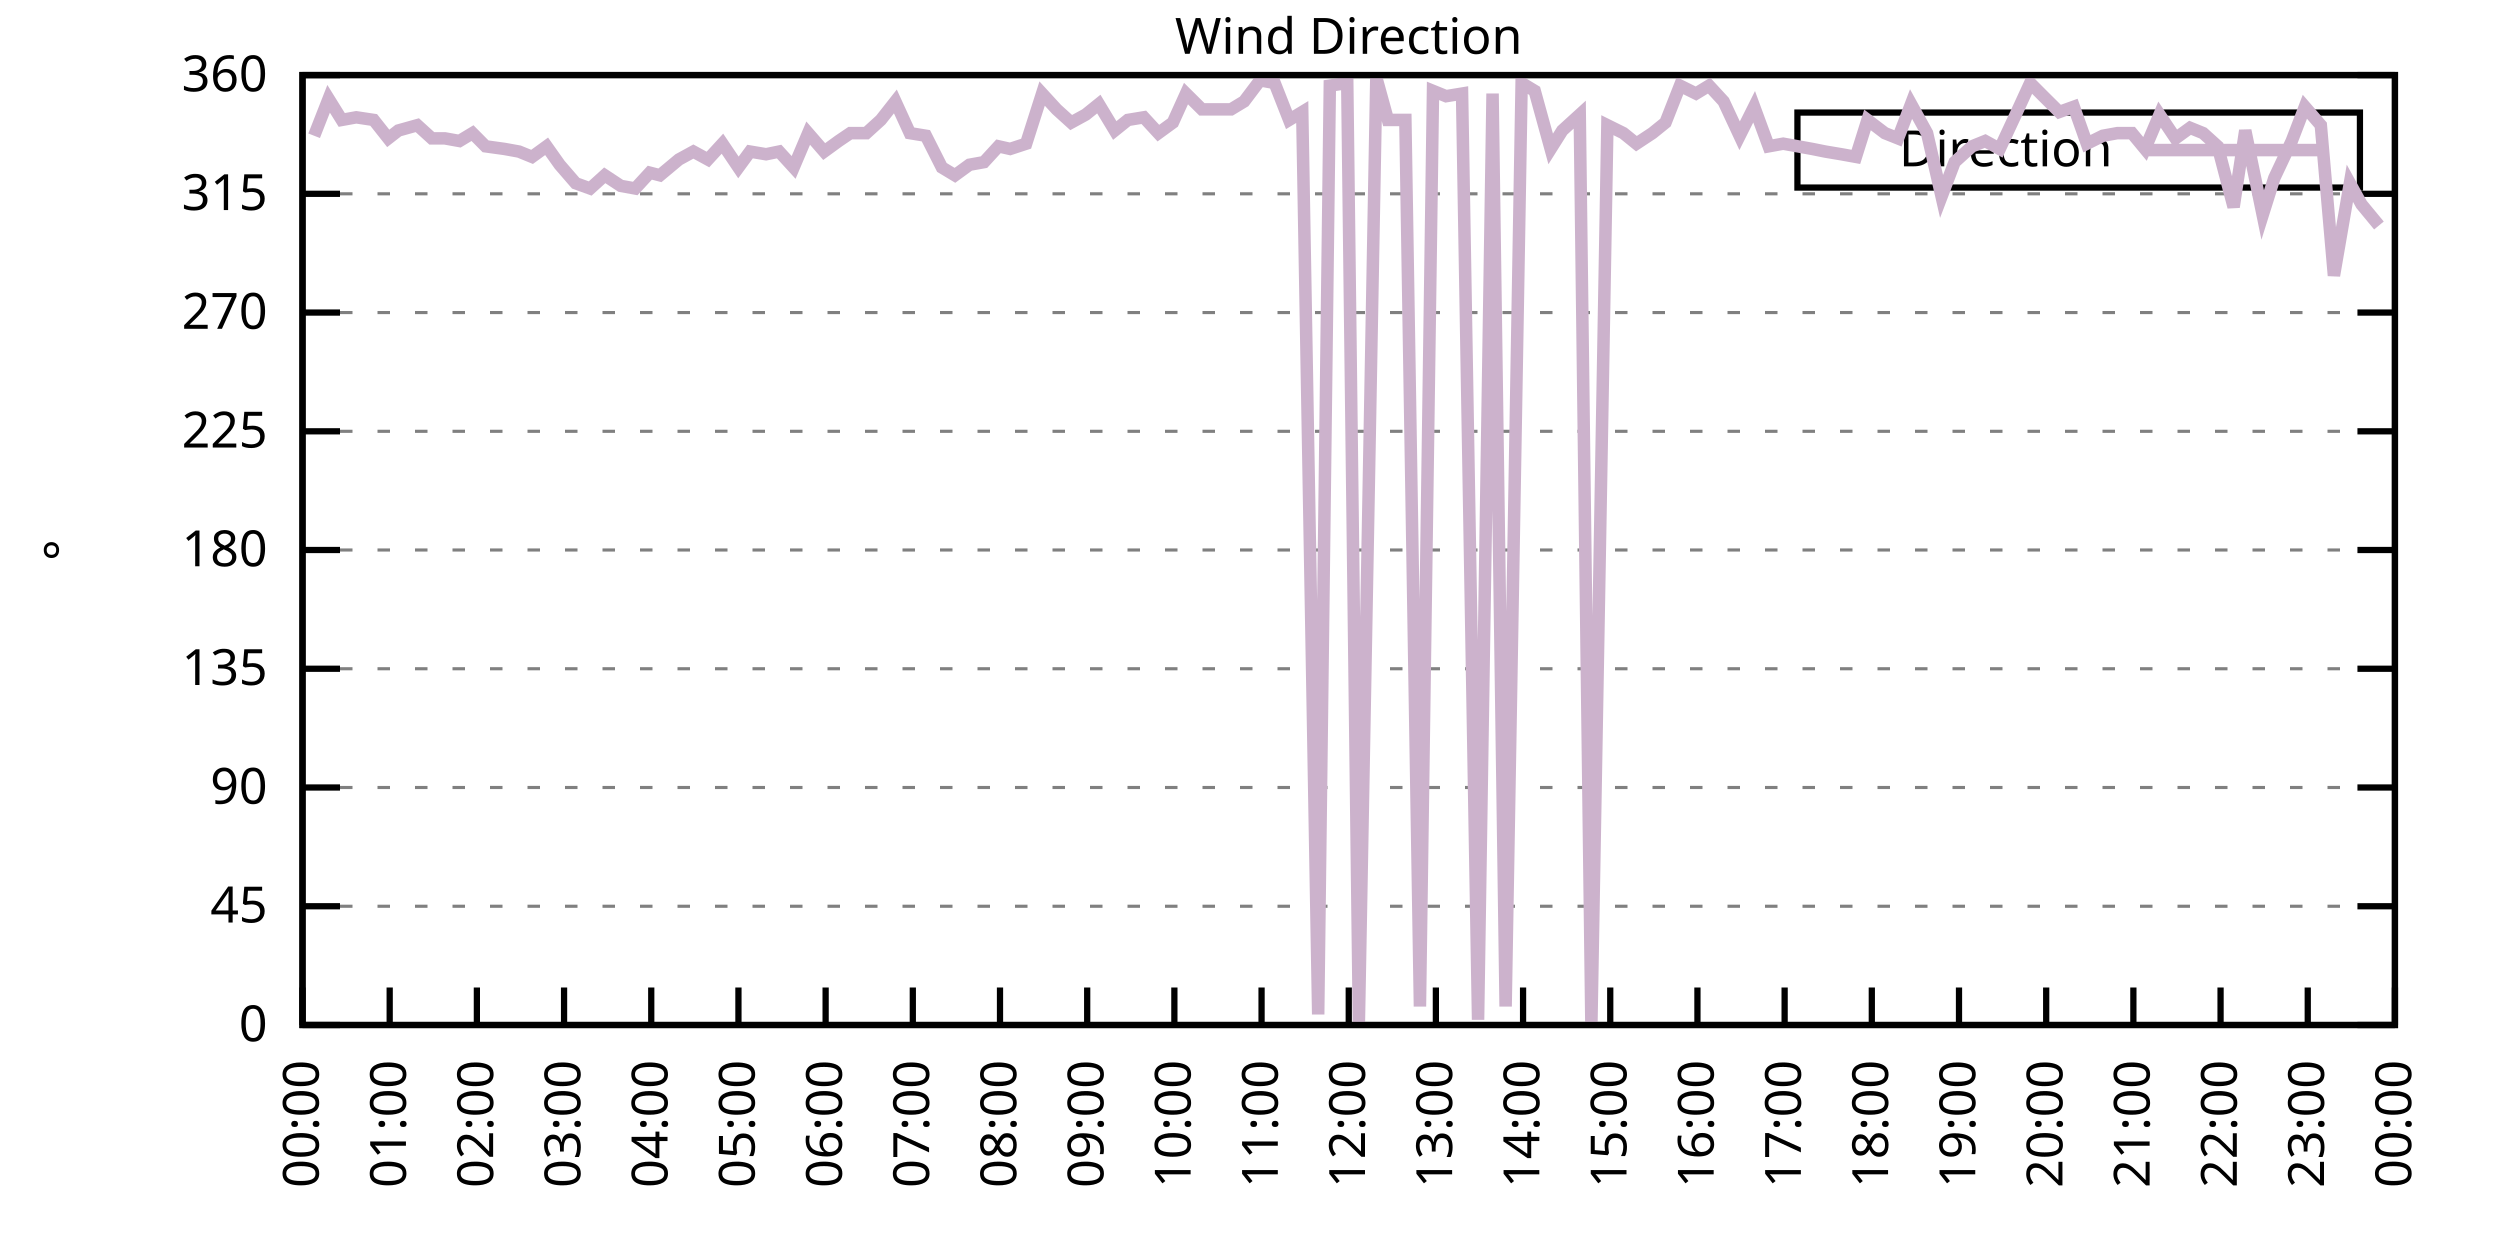
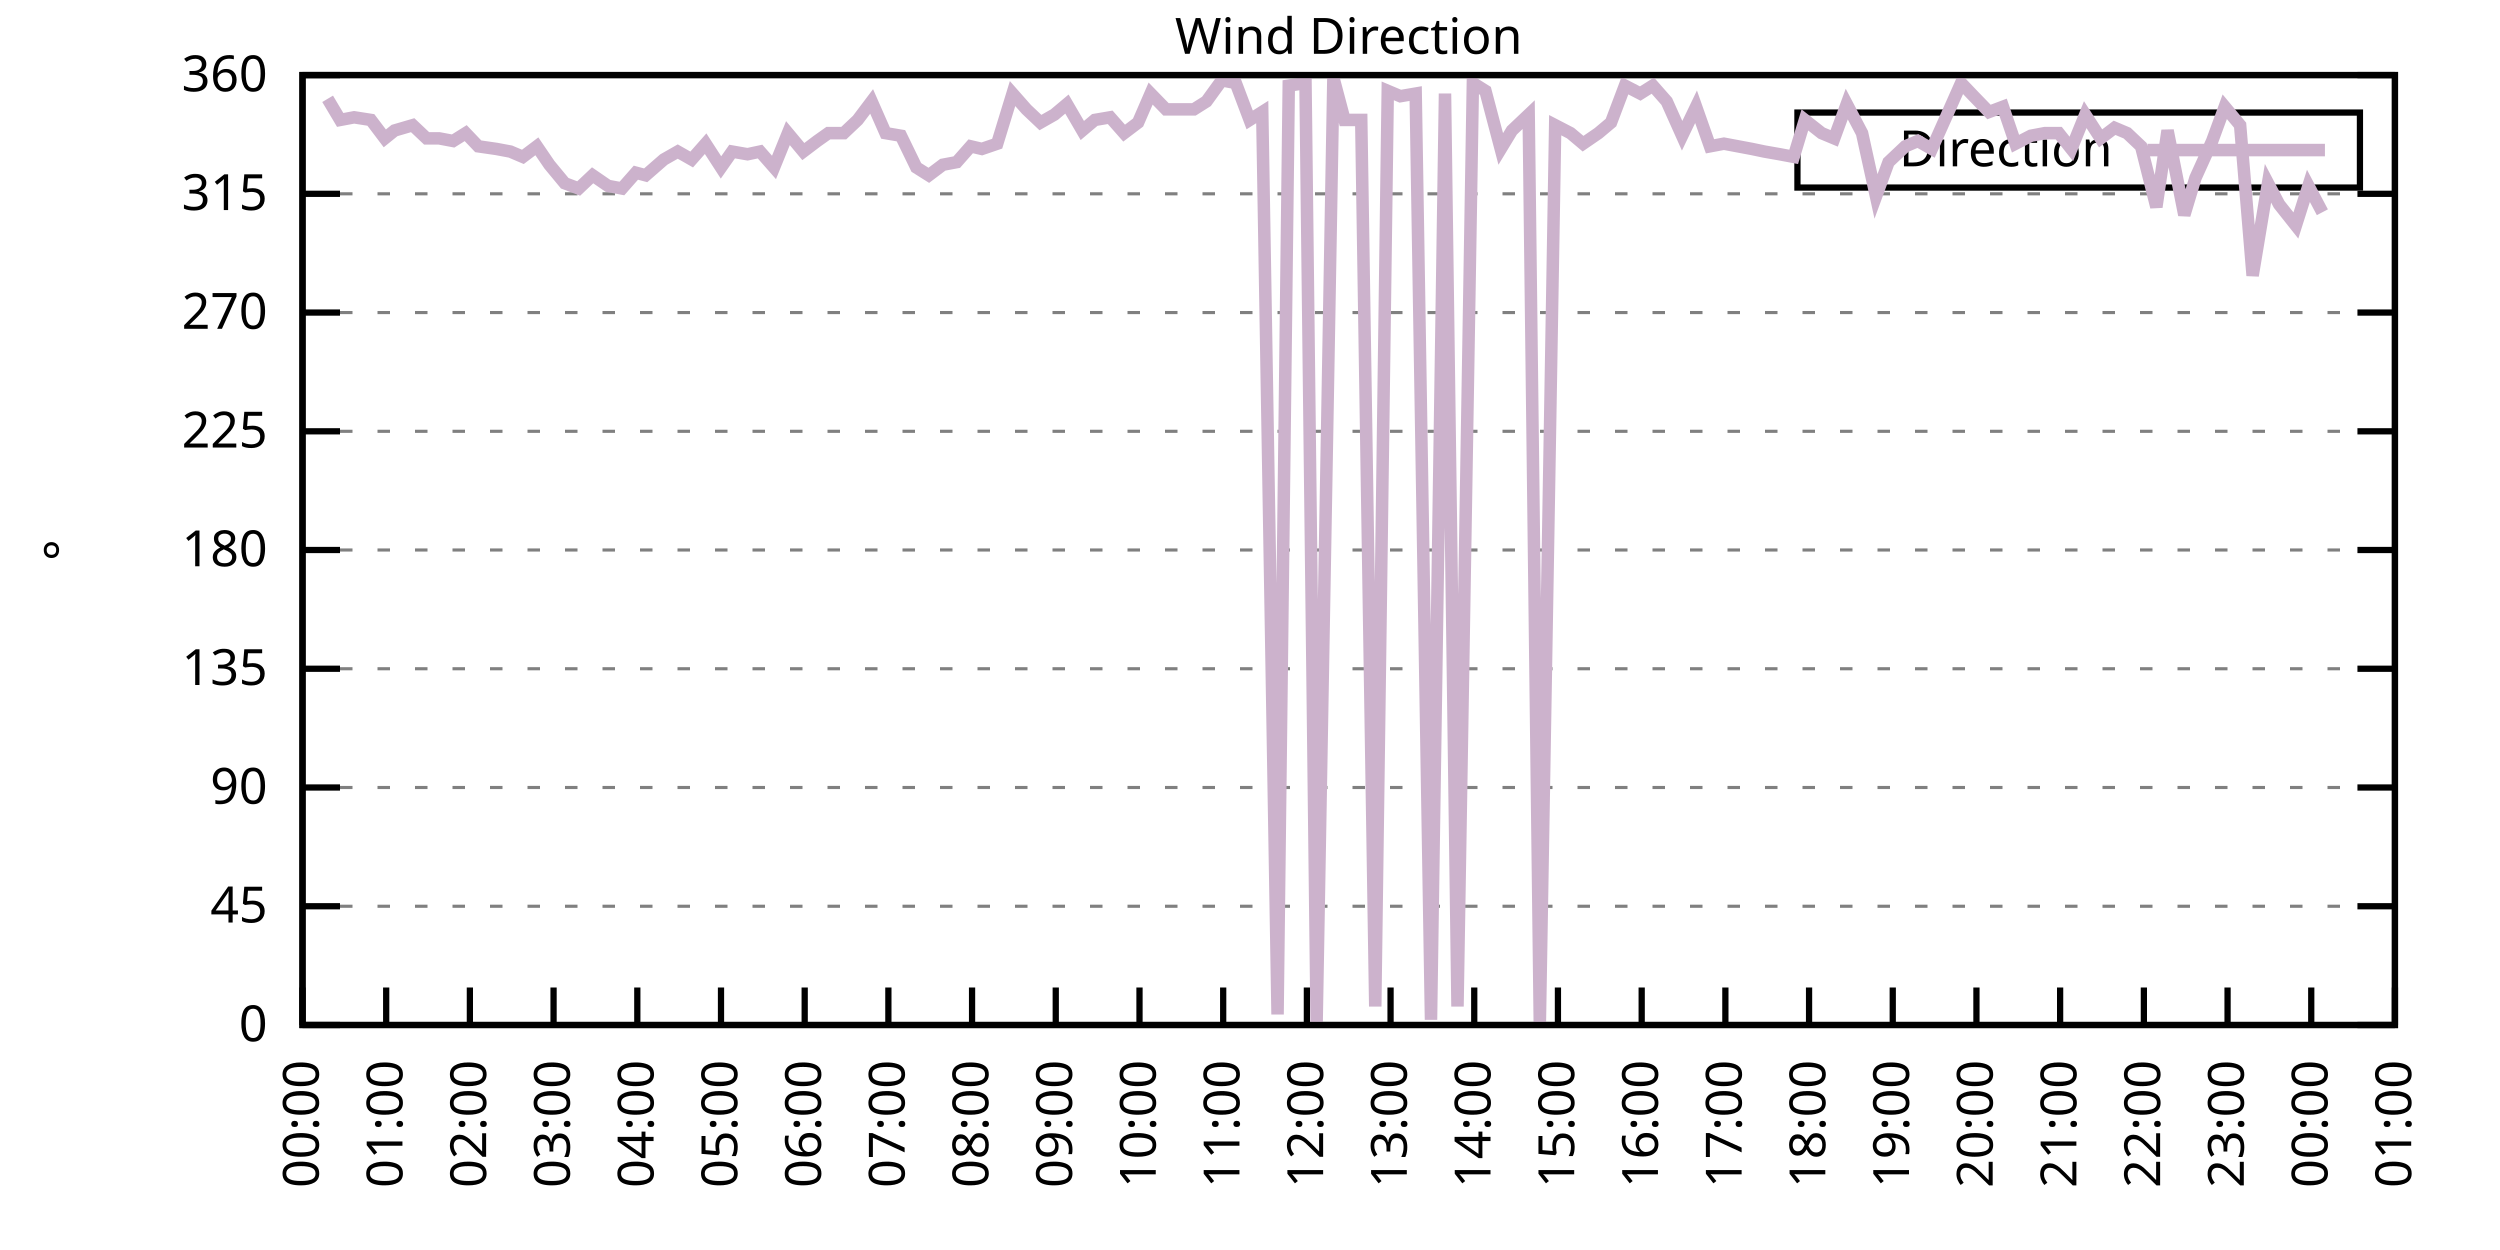
<svg xmlns="http://www.w3.org/2000/svg" xmlns:xlink="http://www.w3.org/1999/xlink" width="400" height="200" viewBox="0 0 400 200">
  <g id="gnuplot_canvas">
    <rect x="0" y="0" width="400" height="200" fill="none" />
    <defs>
      <circle id="gpDot" r="0.5" stroke-width="0.5" stroke="currentColor" />
      <path id="gpPt0" stroke-width="0.333" stroke="currentColor" d="M-1,0 h2 M0,-1 v2" />
      <path id="gpPt1" stroke-width="0.333" stroke="currentColor" d="M-1,-1 L1,1 M1,-1 L-1,1" />
      <path id="gpPt2" stroke-width="0.333" stroke="currentColor" d="M-1,0 L1,0 M0,-1 L0,1 M-1,-1 L1,1 M-1,1 L1,-1" />
      <rect id="gpPt3" stroke-width="0.333" stroke="currentColor" x="-1" y="-1" width="2" height="2" />
      <rect id="gpPt4" stroke-width="0.333" stroke="currentColor" fill="currentColor" x="-1" y="-1" width="2" height="2" />
      <circle id="gpPt5" stroke-width="0.333" stroke="currentColor" cx="0" cy="0" r="1" />
      <use xlink:href="#gpPt5" id="gpPt6" fill="currentColor" stroke="none" />
      <path id="gpPt7" stroke-width="0.333" stroke="currentColor" d="M0,-1.33 L-1.33,0.67 L1.33,0.67 z" />
      <use xlink:href="#gpPt7" id="gpPt8" fill="currentColor" stroke="none" />
      <use xlink:href="#gpPt7" id="gpPt9" stroke="currentColor" transform="rotate(180)" />
      <use xlink:href="#gpPt9" id="gpPt10" fill="currentColor" stroke="none" />
      <use xlink:href="#gpPt3" id="gpPt11" stroke="currentColor" transform="rotate(45)" />
      <use xlink:href="#gpPt11" id="gpPt12" fill="currentColor" stroke="none" />
      <path id="gpPt13" stroke-width="0.333" stroke="currentColor" d="M0,1.330 L1.265,0.411 L0.782,-1.067 L-0.782,-1.076 L-1.265,0.411 z" />
      <use xlink:href="#gpPt13" id="gpPt14" fill="currentColor" stroke="none" />
      <filter id="textbox" filterUnits="objectBoundingBox" x="0" y="0" height="1" width="1">
        <feFlood flood-color="white" flood-opacity="1" result="bgnd" />
        <feComposite in="SourceGraphic" in2="bgnd" operator="atop" />
      </filter>
      <filter id="greybox" filterUnits="objectBoundingBox" x="0" y="0" height="1" width="1">
        <feFlood flood-color="lightgrey" flood-opacity="1" result="grey" />
        <feComposite in="SourceGraphic" in2="grey" operator="atop" />
      </filter>
    </defs>
    <g fill="none" color="white" stroke="currentColor" stroke-width="1.00" stroke-linecap="butt" stroke-linejoin="miter">
</g>
    <g fill="none" color="black" stroke="currentColor" stroke-width="1.00" stroke-linecap="butt" stroke-linejoin="miter">
      <g stroke="none" shape-rendering="crispEdges">
        <polygon fill="rgb(255, 255, 255)" points="48.40,164.00 383.18,164.00 383.18,12.02 48.40,12.02 " />
      </g>
    </g>
    <g fill="none" color="black" stroke="currentColor" stroke-width="1.00" stroke-linecap="butt" stroke-linejoin="miter">
</g>
    <g fill="none" color="black" stroke="black" stroke-width="0.50" stroke-linecap="butt" stroke-linejoin="miter">
</g>
    <g fill="none" color="gray" stroke="currentColor" stroke-width="0.50" stroke-linecap="butt" stroke-linejoin="miter">
      <path stroke="gray" stroke-dasharray="2,4" class="gridline" d="M48.40,164.00 L383.19,164.00  " />
    </g>
    <g fill="none" color="gray" stroke="gray" stroke-width="1.00" stroke-linecap="butt" stroke-linejoin="miter">
</g>
    <g fill="none" color="black" stroke="currentColor" stroke-width="1.00" stroke-linecap="butt" stroke-linejoin="miter">
      <path stroke="black" d="M48.40,164.00 L54.40,164.00 M383.19,164.00 L377.19,164.00  " />
      <g transform="translate(42.80,166.60)" stroke="none" fill="black" font-family="Sans" font-size="8.00" text-anchor="end">
        <text>
          <tspan font-family="Sans"> 0</tspan>
        </text>
      </g>
    </g>
    <g fill="none" color="black" stroke="currentColor" stroke-width="1.00" stroke-linecap="butt" stroke-linejoin="miter">
</g>
    <g fill="none" color="black" stroke="black" stroke-width="0.50" stroke-linecap="butt" stroke-linejoin="miter">
</g>
    <g fill="none" color="gray" stroke="currentColor" stroke-width="0.50" stroke-linecap="butt" stroke-linejoin="miter">
      <path stroke="gray" stroke-dasharray="2,4" class="gridline" d="M48.40,145.00 L383.19,145.00  " />
    </g>
    <g fill="none" color="gray" stroke="gray" stroke-width="1.00" stroke-linecap="butt" stroke-linejoin="miter">
</g>
    <g fill="none" color="black" stroke="currentColor" stroke-width="1.00" stroke-linecap="butt" stroke-linejoin="miter">
      <path stroke="black" d="M48.40,145.00 L54.40,145.00 M383.19,145.00 L377.19,145.00  " />
      <g transform="translate(42.80,147.60)" stroke="none" fill="black" font-family="Sans" font-size="8.00" text-anchor="end">
        <text>
          <tspan font-family="Sans"> 45</tspan>
        </text>
      </g>
    </g>
    <g fill="none" color="black" stroke="currentColor" stroke-width="1.00" stroke-linecap="butt" stroke-linejoin="miter">
</g>
    <g fill="none" color="black" stroke="black" stroke-width="0.50" stroke-linecap="butt" stroke-linejoin="miter">
</g>
    <g fill="none" color="gray" stroke="currentColor" stroke-width="0.50" stroke-linecap="butt" stroke-linejoin="miter">
      <path stroke="gray" stroke-dasharray="2,4" class="gridline" d="M48.40,126.00 L383.19,126.00  " />
    </g>
    <g fill="none" color="gray" stroke="gray" stroke-width="1.00" stroke-linecap="butt" stroke-linejoin="miter">
</g>
    <g fill="none" color="black" stroke="currentColor" stroke-width="1.00" stroke-linecap="butt" stroke-linejoin="miter">
      <path stroke="black" d="M48.40,126.00 L54.40,126.00 M383.19,126.00 L377.19,126.00  " />
      <g transform="translate(42.80,128.60)" stroke="none" fill="black" font-family="Sans" font-size="8.00" text-anchor="end">
        <text>
          <tspan font-family="Sans"> 90</tspan>
        </text>
      </g>
    </g>
    <g fill="none" color="black" stroke="currentColor" stroke-width="1.00" stroke-linecap="butt" stroke-linejoin="miter">
</g>
    <g fill="none" color="black" stroke="black" stroke-width="0.50" stroke-linecap="butt" stroke-linejoin="miter">
</g>
    <g fill="none" color="gray" stroke="currentColor" stroke-width="0.50" stroke-linecap="butt" stroke-linejoin="miter">
      <path stroke="gray" stroke-dasharray="2,4" class="gridline" d="M48.40,107.00 L383.19,107.00  " />
    </g>
    <g fill="none" color="gray" stroke="gray" stroke-width="1.00" stroke-linecap="butt" stroke-linejoin="miter">
</g>
    <g fill="none" color="black" stroke="currentColor" stroke-width="1.00" stroke-linecap="butt" stroke-linejoin="miter">
      <path stroke="black" d="M48.40,107.00 L54.40,107.00 M383.19,107.00 L377.19,107.00  " />
      <g transform="translate(42.80,109.60)" stroke="none" fill="black" font-family="Sans" font-size="8.00" text-anchor="end">
        <text>
          <tspan font-family="Sans"> 135</tspan>
        </text>
      </g>
    </g>
    <g fill="none" color="black" stroke="currentColor" stroke-width="1.00" stroke-linecap="butt" stroke-linejoin="miter">
</g>
    <g fill="none" color="black" stroke="black" stroke-width="0.50" stroke-linecap="butt" stroke-linejoin="miter">
</g>
    <g fill="none" color="gray" stroke="currentColor" stroke-width="0.50" stroke-linecap="butt" stroke-linejoin="miter">
      <path stroke="gray" stroke-dasharray="2,4" class="gridline" d="M48.40,88.00 L383.19,88.00  " />
    </g>
    <g fill="none" color="gray" stroke="gray" stroke-width="1.00" stroke-linecap="butt" stroke-linejoin="miter">
</g>
    <g fill="none" color="black" stroke="currentColor" stroke-width="1.00" stroke-linecap="butt" stroke-linejoin="miter">
      <path stroke="black" d="M48.40,88.00 L54.40,88.00 M383.19,88.00 L377.19,88.00  " />
      <g transform="translate(42.80,90.60)" stroke="none" fill="black" font-family="Sans" font-size="8.00" text-anchor="end">
        <text>
          <tspan font-family="Sans"> 180</tspan>
        </text>
      </g>
    </g>
    <g fill="none" color="black" stroke="currentColor" stroke-width="1.00" stroke-linecap="butt" stroke-linejoin="miter">
</g>
    <g fill="none" color="black" stroke="black" stroke-width="0.50" stroke-linecap="butt" stroke-linejoin="miter">
</g>
    <g fill="none" color="gray" stroke="currentColor" stroke-width="0.50" stroke-linecap="butt" stroke-linejoin="miter">
      <path stroke="gray" stroke-dasharray="2,4" class="gridline" d="M48.40,69.01 L383.19,69.01  " />
    </g>
    <g fill="none" color="gray" stroke="gray" stroke-width="1.00" stroke-linecap="butt" stroke-linejoin="miter">
</g>
    <g fill="none" color="black" stroke="currentColor" stroke-width="1.00" stroke-linecap="butt" stroke-linejoin="miter">
      <path stroke="black" d="M48.40,69.01 L54.40,69.01 M383.19,69.01 L377.19,69.01  " />
      <g transform="translate(42.80,71.61)" stroke="none" fill="black" font-family="Sans" font-size="8.00" text-anchor="end">
        <text>
          <tspan font-family="Sans"> 225</tspan>
        </text>
      </g>
    </g>
    <g fill="none" color="black" stroke="currentColor" stroke-width="1.00" stroke-linecap="butt" stroke-linejoin="miter">
</g>
    <g fill="none" color="black" stroke="black" stroke-width="0.50" stroke-linecap="butt" stroke-linejoin="miter">
</g>
    <g fill="none" color="gray" stroke="currentColor" stroke-width="0.50" stroke-linecap="butt" stroke-linejoin="miter">
      <path stroke="gray" stroke-dasharray="2,4" class="gridline" d="M48.40,50.01 L383.19,50.01  " />
    </g>
    <g fill="none" color="gray" stroke="gray" stroke-width="1.00" stroke-linecap="butt" stroke-linejoin="miter">
</g>
    <g fill="none" color="black" stroke="currentColor" stroke-width="1.00" stroke-linecap="butt" stroke-linejoin="miter">
      <path stroke="black" d="M48.40,50.01 L54.40,50.01 M383.19,50.01 L377.19,50.01  " />
      <g transform="translate(42.80,52.61)" stroke="none" fill="black" font-family="Sans" font-size="8.00" text-anchor="end">
        <text>
          <tspan font-family="Sans"> 270</tspan>
        </text>
      </g>
    </g>
    <g fill="none" color="black" stroke="currentColor" stroke-width="1.00" stroke-linecap="butt" stroke-linejoin="miter">
</g>
    <g fill="none" color="black" stroke="black" stroke-width="0.50" stroke-linecap="butt" stroke-linejoin="miter">
</g>
    <g fill="none" color="gray" stroke="currentColor" stroke-width="0.50" stroke-linecap="butt" stroke-linejoin="miter">
      <path stroke="gray" stroke-dasharray="2,4" class="gridline" d="M48.40,31.01 L383.19,31.01  " />
    </g>
    <g fill="none" color="gray" stroke="gray" stroke-width="1.00" stroke-linecap="butt" stroke-linejoin="miter">
</g>
    <g fill="none" color="black" stroke="currentColor" stroke-width="1.00" stroke-linecap="butt" stroke-linejoin="miter">
      <path stroke="black" d="M48.40,31.01 L54.40,31.01 M383.19,31.01 L377.19,31.01  " />
      <g transform="translate(42.80,33.61)" stroke="none" fill="black" font-family="Sans" font-size="8.00" text-anchor="end">
        <text>
          <tspan font-family="Sans"> 315</tspan>
        </text>
      </g>
    </g>
    <g fill="none" color="black" stroke="currentColor" stroke-width="1.00" stroke-linecap="butt" stroke-linejoin="miter">
</g>
    <g fill="none" color="black" stroke="black" stroke-width="0.50" stroke-linecap="butt" stroke-linejoin="miter">
</g>
    <g fill="none" color="gray" stroke="currentColor" stroke-width="0.50" stroke-linecap="butt" stroke-linejoin="miter">
      <path stroke="gray" stroke-dasharray="2,4" class="gridline" d="M48.40,12.01 L383.19,12.01  " />
    </g>
    <g fill="none" color="gray" stroke="gray" stroke-width="1.00" stroke-linecap="butt" stroke-linejoin="miter">
</g>
    <g fill="none" color="black" stroke="currentColor" stroke-width="1.00" stroke-linecap="butt" stroke-linejoin="miter">
      <path stroke="black" d="M48.40,12.01 L54.40,12.01 M383.19,12.01 L377.19,12.01  " />
      <g transform="translate(42.80,14.61)" stroke="none" fill="black" font-family="Sans" font-size="8.00" text-anchor="end">
        <text>
          <tspan font-family="Sans"> 360</tspan>
        </text>
      </g>
    </g>
    <g fill="none" color="black" stroke="currentColor" stroke-width="1.00" stroke-linecap="butt" stroke-linejoin="miter">
      <path stroke="black" d="M48.40,164.00 L48.40,158.00  " />
      <g transform="translate(51.00,169.60) rotate(270.00)" stroke="none" fill="black" font-family="Sans" font-size="8.00" text-anchor="end">
        <text>
          <tspan font-family="Sans">00:00</tspan>
        </text>
      </g>
    </g>
    <g fill="none" color="black" stroke="currentColor" stroke-width="1.00" stroke-linecap="butt" stroke-linejoin="miter">
-       <path stroke="black" d="M62.35,164.00 L62.35,158.00  " />
-       <g transform="translate(64.95,169.60) rotate(270.00)" stroke="none" fill="black" font-family="Sans" font-size="8.00" text-anchor="end">
+       <path stroke="black" d="M61.79,164.00 L61.79,158.00  " />
+       <g transform="translate(64.39,169.60) rotate(270.00)" stroke="none" fill="black" font-family="Sans" font-size="8.00" text-anchor="end">
        <text>
          <tspan font-family="Sans">01:00</tspan>
        </text>
      </g>
    </g>
    <g fill="none" color="black" stroke="currentColor" stroke-width="1.00" stroke-linecap="butt" stroke-linejoin="miter">
-       <path stroke="black" d="M76.30,164.00 L76.30,158.00  " />
-       <g transform="translate(78.90,169.60) rotate(270.00)" stroke="none" fill="black" font-family="Sans" font-size="8.00" text-anchor="end">
+       <path stroke="black" d="M75.18,164.00 L75.18,158.00  " />
+       <g transform="translate(77.78,169.60) rotate(270.00)" stroke="none" fill="black" font-family="Sans" font-size="8.00" text-anchor="end">
        <text>
          <tspan font-family="Sans">02:00</tspan>
        </text>
      </g>
    </g>
    <g fill="none" color="black" stroke="currentColor" stroke-width="1.00" stroke-linecap="butt" stroke-linejoin="miter">
-       <path stroke="black" d="M90.25,164.00 L90.25,158.00  " />
-       <g transform="translate(92.85,169.60) rotate(270.00)" stroke="none" fill="black" font-family="Sans" font-size="8.00" text-anchor="end">
+       <path stroke="black" d="M88.57,164.00 L88.57,158.00  " />
+       <g transform="translate(91.17,169.60) rotate(270.00)" stroke="none" fill="black" font-family="Sans" font-size="8.00" text-anchor="end">
        <text>
          <tspan font-family="Sans">03:00</tspan>
        </text>
      </g>
    </g>
    <g fill="none" color="black" stroke="currentColor" stroke-width="1.00" stroke-linecap="butt" stroke-linejoin="miter">
-       <path stroke="black" d="M104.20,164.00 L104.20,158.00  " />
-       <g transform="translate(106.80,169.60) rotate(270.00)" stroke="none" fill="black" font-family="Sans" font-size="8.00" text-anchor="end">
+       <path stroke="black" d="M101.97,164.00 L101.97,158.00  " />
+       <g transform="translate(104.57,169.60) rotate(270.00)" stroke="none" fill="black" font-family="Sans" font-size="8.00" text-anchor="end">
        <text>
          <tspan font-family="Sans">04:00</tspan>
        </text>
      </g>
    </g>
    <g fill="none" color="black" stroke="currentColor" stroke-width="1.00" stroke-linecap="butt" stroke-linejoin="miter">
-       <path stroke="black" d="M118.15,164.00 L118.15,158.00  " />
-       <g transform="translate(120.75,169.60) rotate(270.00)" stroke="none" fill="black" font-family="Sans" font-size="8.00" text-anchor="end">
+       <path stroke="black" d="M115.36,164.00 L115.36,158.00  " />
+       <g transform="translate(117.96,169.60) rotate(270.00)" stroke="none" fill="black" font-family="Sans" font-size="8.00" text-anchor="end">
        <text>
          <tspan font-family="Sans">05:00</tspan>
        </text>
      </g>
    </g>
    <g fill="none" color="black" stroke="currentColor" stroke-width="1.00" stroke-linecap="butt" stroke-linejoin="miter">
-       <path stroke="black" d="M132.10,164.00 L132.10,158.00  " />
-       <g transform="translate(134.70,169.60) rotate(270.00)" stroke="none" fill="black" font-family="Sans" font-size="8.00" text-anchor="end">
+       <path stroke="black" d="M128.75,164.00 L128.75,158.00  " />
+       <g transform="translate(131.35,169.60) rotate(270.00)" stroke="none" fill="black" font-family="Sans" font-size="8.00" text-anchor="end">
        <text>
          <tspan font-family="Sans">06:00</tspan>
        </text>
      </g>
    </g>
    <g fill="none" color="black" stroke="currentColor" stroke-width="1.00" stroke-linecap="butt" stroke-linejoin="miter">
-       <path stroke="black" d="M146.05,164.00 L146.05,158.00  " />
-       <g transform="translate(148.65,169.60) rotate(270.00)" stroke="none" fill="black" font-family="Sans" font-size="8.00" text-anchor="end">
+       <path stroke="black" d="M142.14,164.00 L142.14,158.00  " />
+       <g transform="translate(144.74,169.60) rotate(270.00)" stroke="none" fill="black" font-family="Sans" font-size="8.00" text-anchor="end">
        <text>
          <tspan font-family="Sans">07:00</tspan>
        </text>
      </g>
    </g>
    <g fill="none" color="black" stroke="currentColor" stroke-width="1.00" stroke-linecap="butt" stroke-linejoin="miter">
-       <path stroke="black" d="M160.00,164.00 L160.00,158.00  " />
-       <g transform="translate(162.60,169.60) rotate(270.00)" stroke="none" fill="black" font-family="Sans" font-size="8.00" text-anchor="end">
+       <path stroke="black" d="M155.53,164.00 L155.53,158.00  " />
+       <g transform="translate(158.13,169.60) rotate(270.00)" stroke="none" fill="black" font-family="Sans" font-size="8.00" text-anchor="end">
        <text>
          <tspan font-family="Sans">08:00</tspan>
        </text>
      </g>
    </g>
    <g fill="none" color="black" stroke="currentColor" stroke-width="1.00" stroke-linecap="butt" stroke-linejoin="miter">
-       <path stroke="black" d="M173.95,164.00 L173.95,158.00  " />
-       <g transform="translate(176.55,169.60) rotate(270.00)" stroke="none" fill="black" font-family="Sans" font-size="8.00" text-anchor="end">
+       <path stroke="black" d="M168.92,164.00 L168.92,158.00  " />
+       <g transform="translate(171.52,169.60) rotate(270.00)" stroke="none" fill="black" font-family="Sans" font-size="8.00" text-anchor="end">
        <text>
          <tspan font-family="Sans">09:00</tspan>
        </text>
      </g>
    </g>
    <g fill="none" color="black" stroke="currentColor" stroke-width="1.00" stroke-linecap="butt" stroke-linejoin="miter">
-       <path stroke="black" d="M187.90,164.00 L187.90,158.00  " />
-       <g transform="translate(190.50,169.60) rotate(270.00)" stroke="none" fill="black" font-family="Sans" font-size="8.00" text-anchor="end">
+       <path stroke="black" d="M182.32,164.00 L182.32,158.00  " />
+       <g transform="translate(184.92,169.60) rotate(270.00)" stroke="none" fill="black" font-family="Sans" font-size="8.00" text-anchor="end">
        <text>
          <tspan font-family="Sans">10:00</tspan>
        </text>
      </g>
    </g>
    <g fill="none" color="black" stroke="currentColor" stroke-width="1.00" stroke-linecap="butt" stroke-linejoin="miter">
-       <path stroke="black" d="M201.85,164.00 L201.85,158.00  " />
-       <g transform="translate(204.45,169.60) rotate(270.00)" stroke="none" fill="black" font-family="Sans" font-size="8.00" text-anchor="end">
+       <path stroke="black" d="M195.71,164.00 L195.71,158.00  " />
+       <g transform="translate(198.31,169.60) rotate(270.00)" stroke="none" fill="black" font-family="Sans" font-size="8.00" text-anchor="end">
        <text>
          <tspan font-family="Sans">11:00</tspan>
        </text>
      </g>
    </g>
    <g fill="none" color="black" stroke="currentColor" stroke-width="1.00" stroke-linecap="butt" stroke-linejoin="miter">
-       <path stroke="black" d="M215.80,164.00 L215.80,158.00  " />
-       <g transform="translate(218.40,169.60) rotate(270.00)" stroke="none" fill="black" font-family="Sans" font-size="8.00" text-anchor="end">
+       <path stroke="black" d="M209.10,164.00 L209.10,158.00  " />
+       <g transform="translate(211.70,169.60) rotate(270.00)" stroke="none" fill="black" font-family="Sans" font-size="8.00" text-anchor="end">
        <text>
          <tspan font-family="Sans">12:00</tspan>
        </text>
      </g>
    </g>
    <g fill="none" color="black" stroke="currentColor" stroke-width="1.00" stroke-linecap="butt" stroke-linejoin="miter">
-       <path stroke="black" d="M229.74,164.00 L229.74,158.00  " />
-       <g transform="translate(232.34,169.60) rotate(270.00)" stroke="none" fill="black" font-family="Sans" font-size="8.00" text-anchor="end">
+       <path stroke="black" d="M222.49,164.00 L222.49,158.00  " />
+       <g transform="translate(225.09,169.60) rotate(270.00)" stroke="none" fill="black" font-family="Sans" font-size="8.00" text-anchor="end">
        <text>
          <tspan font-family="Sans">13:00</tspan>
        </text>
      </g>
    </g>
    <g fill="none" color="black" stroke="currentColor" stroke-width="1.00" stroke-linecap="butt" stroke-linejoin="miter">
-       <path stroke="black" d="M243.69,164.00 L243.69,158.00  " />
-       <g transform="translate(246.29,169.60) rotate(270.00)" stroke="none" fill="black" font-family="Sans" font-size="8.00" text-anchor="end">
+       <path stroke="black" d="M235.88,164.00 L235.88,158.00  " />
+       <g transform="translate(238.48,169.60) rotate(270.00)" stroke="none" fill="black" font-family="Sans" font-size="8.00" text-anchor="end">
        <text>
          <tspan font-family="Sans">14:00</tspan>
        </text>
      </g>
    </g>
    <g fill="none" color="black" stroke="currentColor" stroke-width="1.00" stroke-linecap="butt" stroke-linejoin="miter">
-       <path stroke="black" d="M257.64,164.00 L257.64,158.00  " />
-       <g transform="translate(260.24,169.60) rotate(270.00)" stroke="none" fill="black" font-family="Sans" font-size="8.00" text-anchor="end">
+       <path stroke="black" d="M249.27,164.00 L249.27,158.00  " />
+       <g transform="translate(251.87,169.60) rotate(270.00)" stroke="none" fill="black" font-family="Sans" font-size="8.00" text-anchor="end">
        <text>
          <tspan font-family="Sans">15:00</tspan>
        </text>
      </g>
    </g>
    <g fill="none" color="black" stroke="currentColor" stroke-width="1.00" stroke-linecap="butt" stroke-linejoin="miter">
-       <path stroke="black" d="M271.59,164.00 L271.59,158.00  " />
-       <g transform="translate(274.19,169.60) rotate(270.00)" stroke="none" fill="black" font-family="Sans" font-size="8.00" text-anchor="end">
+       <path stroke="black" d="M262.67,164.00 L262.67,158.00  " />
+       <g transform="translate(265.27,169.60) rotate(270.00)" stroke="none" fill="black" font-family="Sans" font-size="8.00" text-anchor="end">
        <text>
          <tspan font-family="Sans">16:00</tspan>
        </text>
      </g>
    </g>
    <g fill="none" color="black" stroke="currentColor" stroke-width="1.00" stroke-linecap="butt" stroke-linejoin="miter">
-       <path stroke="black" d="M285.54,164.00 L285.54,158.00  " />
-       <g transform="translate(288.14,169.60) rotate(270.00)" stroke="none" fill="black" font-family="Sans" font-size="8.00" text-anchor="end">
+       <path stroke="black" d="M276.06,164.00 L276.06,158.00  " />
+       <g transform="translate(278.66,169.60) rotate(270.00)" stroke="none" fill="black" font-family="Sans" font-size="8.00" text-anchor="end">
        <text>
          <tspan font-family="Sans">17:00</tspan>
        </text>
      </g>
    </g>
    <g fill="none" color="black" stroke="currentColor" stroke-width="1.00" stroke-linecap="butt" stroke-linejoin="miter">
-       <path stroke="black" d="M299.49,164.00 L299.49,158.00  " />
-       <g transform="translate(302.09,169.60) rotate(270.00)" stroke="none" fill="black" font-family="Sans" font-size="8.00" text-anchor="end">
+       <path stroke="black" d="M289.45,164.00 L289.45,158.00  " />
+       <g transform="translate(292.05,169.60) rotate(270.00)" stroke="none" fill="black" font-family="Sans" font-size="8.00" text-anchor="end">
        <text>
          <tspan font-family="Sans">18:00</tspan>
        </text>
      </g>
    </g>
    <g fill="none" color="black" stroke="currentColor" stroke-width="1.00" stroke-linecap="butt" stroke-linejoin="miter">
-       <path stroke="black" d="M313.44,164.00 L313.44,158.00  " />
-       <g transform="translate(316.04,169.60) rotate(270.00)" stroke="none" fill="black" font-family="Sans" font-size="8.00" text-anchor="end">
+       <path stroke="black" d="M302.84,164.00 L302.84,158.00  " />
+       <g transform="translate(305.44,169.60) rotate(270.00)" stroke="none" fill="black" font-family="Sans" font-size="8.00" text-anchor="end">
        <text>
          <tspan font-family="Sans">19:00</tspan>
        </text>
      </g>
    </g>
    <g fill="none" color="black" stroke="currentColor" stroke-width="1.00" stroke-linecap="butt" stroke-linejoin="miter">
-       <path stroke="black" d="M327.39,164.00 L327.39,158.00  " />
-       <g transform="translate(329.99,169.60) rotate(270.00)" stroke="none" fill="black" font-family="Sans" font-size="8.00" text-anchor="end">
+       <path stroke="black" d="M316.23,164.00 L316.23,158.00  " />
+       <g transform="translate(318.83,169.60) rotate(270.00)" stroke="none" fill="black" font-family="Sans" font-size="8.00" text-anchor="end">
        <text>
          <tspan font-family="Sans">20:00</tspan>
        </text>
      </g>
    </g>
    <g fill="none" color="black" stroke="currentColor" stroke-width="1.00" stroke-linecap="butt" stroke-linejoin="miter">
-       <path stroke="black" d="M341.34,164.00 L341.34,158.00  " />
-       <g transform="translate(343.94,169.60) rotate(270.00)" stroke="none" fill="black" font-family="Sans" font-size="8.00" text-anchor="end">
+       <path stroke="black" d="M329.62,164.00 L329.62,158.00  " />
+       <g transform="translate(332.22,169.60) rotate(270.00)" stroke="none" fill="black" font-family="Sans" font-size="8.00" text-anchor="end">
        <text>
          <tspan font-family="Sans">21:00</tspan>
        </text>
      </g>
    </g>
    <g fill="none" color="black" stroke="currentColor" stroke-width="1.00" stroke-linecap="butt" stroke-linejoin="miter">
-       <path stroke="black" d="M355.29,164.00 L355.29,158.00  " />
-       <g transform="translate(357.89,169.60) rotate(270.00)" stroke="none" fill="black" font-family="Sans" font-size="8.00" text-anchor="end">
+       <path stroke="black" d="M343.02,164.00 L343.02,158.00  " />
+       <g transform="translate(345.62,169.60) rotate(270.00)" stroke="none" fill="black" font-family="Sans" font-size="8.00" text-anchor="end">
        <text>
          <tspan font-family="Sans">22:00</tspan>
        </text>
      </g>
    </g>
    <g fill="none" color="black" stroke="currentColor" stroke-width="1.00" stroke-linecap="butt" stroke-linejoin="miter">
-       <path stroke="black" d="M369.24,164.00 L369.24,158.00  " />
-       <g transform="translate(371.84,169.60) rotate(270.00)" stroke="none" fill="black" font-family="Sans" font-size="8.00" text-anchor="end">
+       <path stroke="black" d="M356.41,164.00 L356.41,158.00  " />
+       <g transform="translate(359.01,169.60) rotate(270.00)" stroke="none" fill="black" font-family="Sans" font-size="8.00" text-anchor="end">
        <text>
          <tspan font-family="Sans">23:00</tspan>
+         </text>
+       </g>
+     </g>
+     <g fill="none" color="black" stroke="currentColor" stroke-width="1.00" stroke-linecap="butt" stroke-linejoin="miter">
+       <path stroke="black" d="M369.80,164.00 L369.80,158.00  " />
+       <g transform="translate(372.40,169.60) rotate(270.00)" stroke="none" fill="black" font-family="Sans" font-size="8.00" text-anchor="end">
+         <text>
+           <tspan font-family="Sans">00:00</tspan>
        </text>
      </g>
    </g>
    <g fill="none" color="black" stroke="currentColor" stroke-width="1.00" stroke-linecap="butt" stroke-linejoin="miter">
      <path stroke="black" d="M383.19,164.00 L383.19,158.00  " />
      <g transform="translate(385.79,169.60) rotate(270.00)" stroke="none" fill="black" font-family="Sans" font-size="8.00" text-anchor="end">
        <text>
-           <tspan font-family="Sans">00:00</tspan>
+           <tspan font-family="Sans">01:00</tspan>
        </text>
      </g>
    </g>
    <g fill="none" color="black" stroke="currentColor" stroke-width="1.00" stroke-linecap="butt" stroke-linejoin="miter">
</g>
    <g fill="none" color="black" stroke="currentColor" stroke-width="1.00" stroke-linecap="butt" stroke-linejoin="miter">
      <path stroke="black" d="M48.40,12.01 L48.40,164.00 L383.19,164.00 L383.19,12.01 L48.40,12.01 Z  " />
    </g>
    <g fill="none" color="black" stroke="currentColor" stroke-width="1.00" stroke-linecap="butt" stroke-linejoin="miter">
</g>
    <g fill="none" color="black" stroke="currentColor" stroke-width="1.00" stroke-linecap="butt" stroke-linejoin="miter">
      <path stroke="black" d="M287.59,30.01 L287.59,18.01 L377.59,18.01 L377.59,30.01 L287.59,30.01 Z  " />
    </g>
    <g id="Wind_direction_plot_1">
      <g fill="none" color="white" stroke="black" stroke-width="2.00" stroke-linecap="butt" stroke-linejoin="miter">
</g>
      <g fill="none" color="black" stroke="currentColor" stroke-width="2.00" stroke-linecap="butt" stroke-linejoin="miter">
        <g transform="translate(337.99,26.61)" stroke="none" fill="black" font-family="Sans" font-size="8.00" text-anchor="end">
          <text>
            <tspan font-family="Sans">Direction</tspan>
          </text>
        </g>
      </g>
      <g fill="none" color="black" stroke="currentColor" stroke-width="2.00" stroke-linecap="butt" stroke-linejoin="miter">
-         <path stroke="rgb(204, 178, 204)" d="M343.59,24.01 L371.99,24.01 M50.26,21.72 L52.58,15.81 L54.68,19.19 L57.00,18.77 L59.79,19.19 L62.12,22.14   L63.74,20.88 L66.77,20.03 L69.09,22.14 L71.18,22.14 L73.51,22.56 L75.60,21.30 L77.69,23.41 L80.72,23.83   L83.04,24.25 L85.13,25.10 L87.46,23.41 L89.55,26.36 L92.11,29.32 L94.43,30.16 L96.76,28.05 L99.32,29.74   L101.64,30.16 L103.97,27.63 L105.59,28.05 L108.62,25.52 L110.94,24.25 L113.27,25.52 L115.59,22.99 L118.15,26.79   L120.01,24.25 L122.57,24.68 L124.66,24.25 L126.98,26.79 L129.31,21.30 L131.87,24.25 L134.19,22.56 L136.05,21.30   L138.61,21.30 L140.93,19.19 L143.26,16.23 L145.58,21.30 L148.14,21.72 L150.70,26.79 L152.79,28.05 L155.11,26.36   L157.44,25.94 L159.76,23.41 L161.62,23.83 L164.18,22.99 L166.74,14.97 L169.06,17.50 L171.39,19.61 L173.71,18.34   L175.81,16.65 L178.36,20.88 L180.46,19.19 L183.01,18.77 L185.34,21.30 L187.66,19.61 L189.76,14.97 L192.31,17.50   L194.64,17.50 L196.96,17.50 L199.06,16.23 L201.61,12.85 L203.94,13.28 L206.26,19.19 L208.36,17.92 L210.91,162.31   L212.77,13.70 L215.56,13.28 L217.42,163.58 L220.21,12.43 L222.07,19.19 L224.86,19.19 L227.19,161.04 L229.28,14.54   L231.37,15.39 L233.93,14.97 L236.49,163.16 L238.81,14.97 L240.90,161.04 L243.46,13.28 L245.55,14.54 L248.11,23.83   L249.97,20.88 L252.76,18.34 L254.62,164.00 L257.18,20.03 L259.74,21.30 L261.83,22.99 L264.39,21.30 L266.48,19.61   L268.80,13.70 L271.36,14.97 L273.45,13.70 L275.78,16.23 L278.34,21.72 L280.66,17.08 L282.99,23.41 L285.31,22.99   L287.64,23.41 L289.96,23.83 L292.05,24.25 L294.61,24.68 L296.94,25.10 L298.80,19.19 L301.58,21.30 L303.68,22.14   L305.77,16.65 L308.33,21.30 L310.65,31.43 L312.74,25.94 L315.53,23.41 L317.63,22.56 L319.95,23.83 L322.51,18.34   L324.83,13.28 L326.93,15.39 L329.48,17.92 L331.81,17.08 L333.90,22.99 L336.46,21.72 L338.78,21.30 L341.11,21.30   L343.20,23.83 L345.53,18.34 L348.08,22.14 L350.41,20.45 L352.50,21.30 L354.83,23.41 L357.38,33.12 L359.24,20.88   L362.03,34.39 L363.89,28.48 L366.68,22.56 L368.78,17.08 L371.33,20.03 L373.43,44.10 L375.98,29.32 L377.84,32.70   L380.63,36.08  " />
+         <path stroke="rgb(204, 178, 204)" d="M343.59,24.01 L371.99,24.01 M52.42,15.81 L54.43,19.19 L56.66,18.77 L59.34,19.19 L61.57,22.14 L63.13,20.88   L66.03,20.03 L68.26,22.14 L70.27,22.14 L72.50,22.56 L74.51,21.30 L76.52,23.41 L79.42,23.83 L81.66,24.25   L83.66,25.10 L85.90,23.41 L87.91,26.36 L90.36,29.32 L92.59,30.16 L94.82,28.05 L97.28,29.74 L99.51,30.16   L101.74,27.63 L103.31,28.05 L106.21,25.52 L108.44,24.25 L110.67,25.52 L112.90,22.99 L115.36,26.79 L117.14,24.25   L119.60,24.68 L121.61,24.25 L123.84,26.79 L126.07,21.30 L128.53,24.25 L130.76,22.56 L132.54,21.30 L135.00,21.30   L137.23,19.19 L139.46,16.23 L141.69,21.30 L144.15,21.72 L146.61,26.79 L148.61,28.05 L150.85,26.36 L153.08,25.94   L155.31,23.41 L157.10,23.83 L159.55,22.99 L162.01,14.97 L164.24,17.50 L166.47,19.61 L168.70,18.34 L170.71,16.65   L173.17,20.88 L175.17,19.19 L177.63,18.77 L179.86,21.30 L182.09,19.61 L184.10,14.97 L186.56,17.50 L188.79,17.50   L191.02,17.50 L193.03,16.23 L195.48,12.85 L197.72,13.28 L199.95,19.19 L201.96,17.92 L204.41,162.31 L206.20,13.70   L208.88,13.28 L210.66,163.58 L213.34,12.43 L215.13,19.19 L217.80,19.19 L220.04,161.04 L222.04,14.54 L224.05,15.39   L226.51,14.97 L228.96,163.16 L231.20,14.97 L233.20,161.04 L235.66,13.28 L237.67,14.54 L240.12,23.83 L241.91,20.88   L244.59,18.34 L246.37,164.00 L248.83,20.03 L251.28,21.30 L253.29,22.99 L255.75,21.30 L257.76,19.61 L259.99,13.70   L262.44,14.97 L264.45,13.70 L266.68,16.23 L269.14,21.72 L271.37,17.08 L273.60,23.41 L275.83,22.99 L278.07,23.41   L280.30,23.83 L282.31,24.25 L284.76,24.68 L286.99,25.10 L288.78,19.19 L291.46,21.30 L293.47,22.14 L295.48,16.65   L297.93,21.30 L300.16,31.43 L302.17,25.94 L304.85,23.41 L306.86,22.56 L309.09,23.83 L311.54,18.34 L313.78,13.28   L315.79,15.39 L318.24,17.92 L320.47,17.08 L322.48,22.99 L324.94,21.72 L327.17,21.30 L329.40,21.30 L331.41,23.83   L333.64,18.34 L336.10,22.14 L338.33,20.45 L340.34,21.30 L342.57,23.41 L345.02,33.12 L346.81,20.88 L349.49,34.39   L351.27,28.48 L353.95,22.56 L355.96,17.08 L358.42,20.03 L360.42,44.10 L362.88,29.32 L364.66,32.70 L367.34,36.08   L369.35,29.74 L371.58,33.96  " />
      </g>
    </g>
    <g fill="none" color="black" stroke="currentColor" stroke-width="2.00" stroke-linecap="butt" stroke-linejoin="miter">
</g>
    <g fill="none" color="black" stroke="black" stroke-width="1.00" stroke-linecap="butt" stroke-linejoin="miter">
</g>
    <g fill="none" color="black" stroke="currentColor" stroke-width="1.00" stroke-linecap="butt" stroke-linejoin="miter">
      <path stroke="black" d="M48.40,12.01 L48.40,164.00 L383.19,164.00 L383.19,12.01 L48.40,12.01 Z  " />
      <g transform="translate(12.80,88.01) rotate(270.00)" stroke="none" fill="black" font-family="Sans" font-size="8.00" text-anchor="middle">
        <text>
          <tspan font-family="Sans">°</tspan>
        </text>
      </g>
    </g>
    <g fill="none" color="black" stroke="currentColor" stroke-width="1.00" stroke-linecap="butt" stroke-linejoin="miter">
</g>
    <g fill="none" color="black" stroke="currentColor" stroke-width="1.00" stroke-linecap="butt" stroke-linejoin="miter">
      <g transform="translate(215.79,8.61)" stroke="none" fill="black" font-family="Sans" font-size="8.00" text-anchor="middle">
        <text>
          <tspan font-family="Sans">Wind Direction</tspan>
        </text>
      </g>
    </g>
    <g fill="none" color="black" stroke="currentColor" stroke-width="1.00" stroke-linecap="butt" stroke-linejoin="miter">
</g>
  </g>
</svg>
